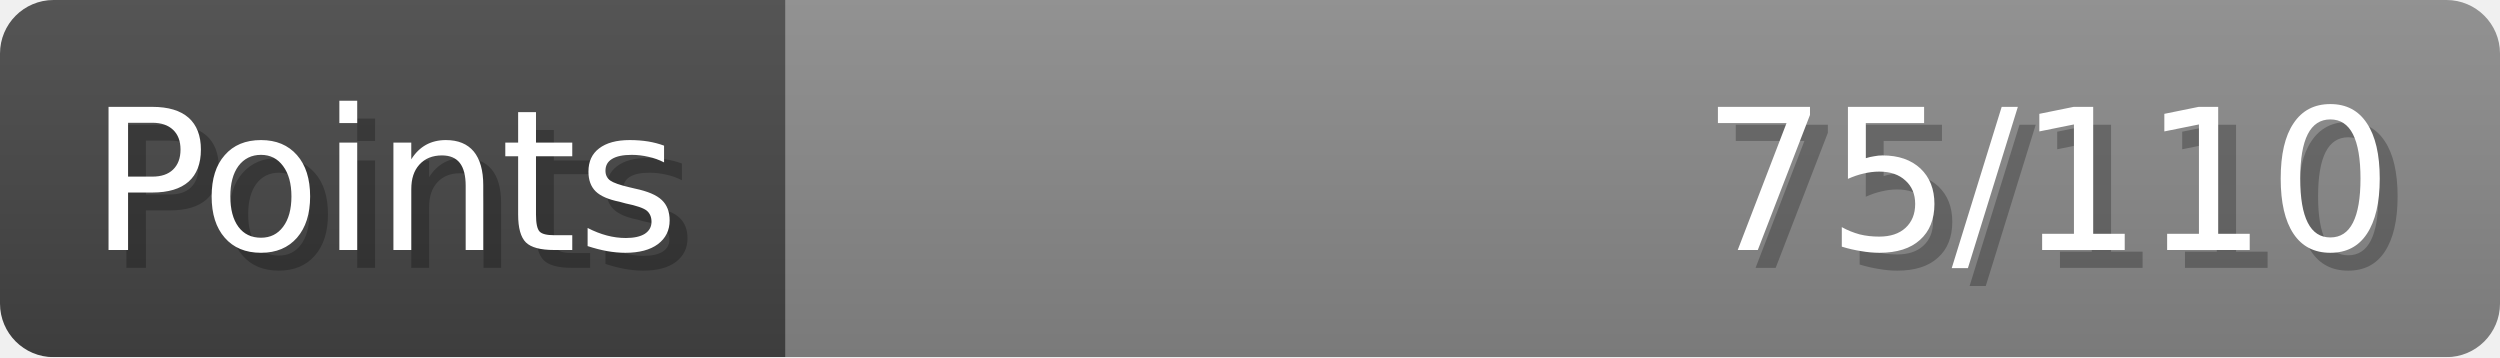
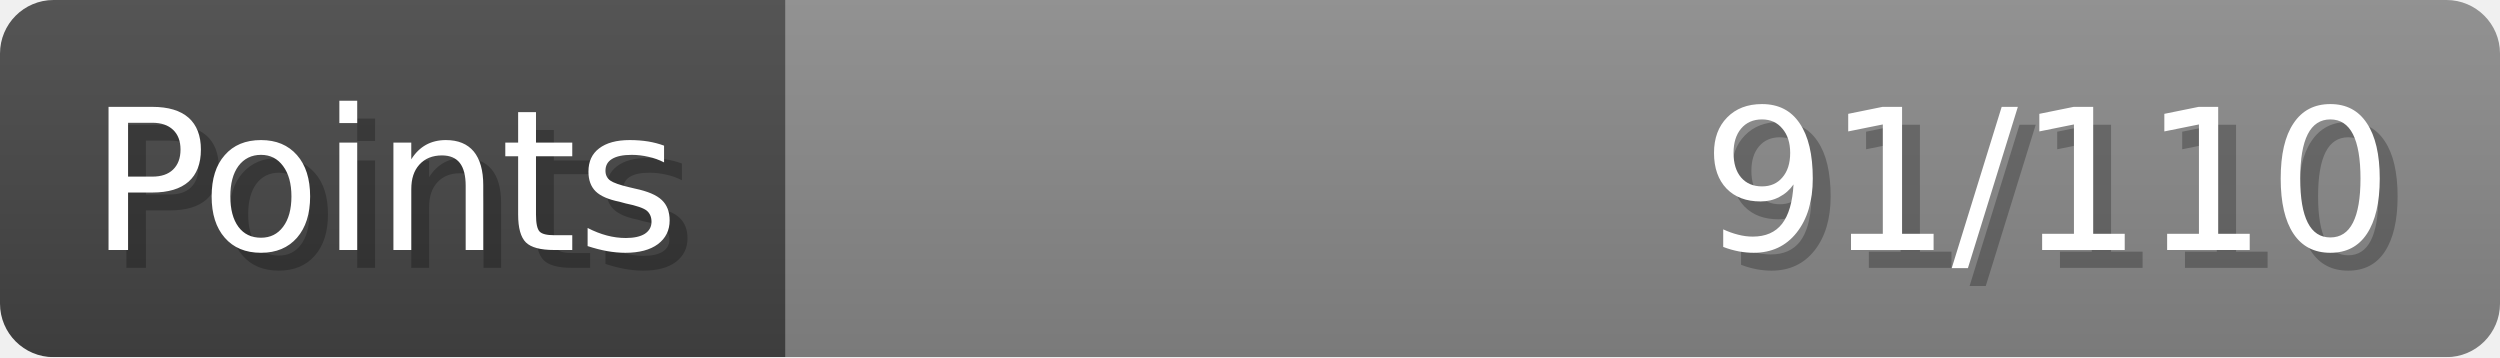
- <svg xmlns="http://www.w3.org/2000/svg" width="140px" height="20px" role="img" aria-label="Points: 75/110">
+ <svg xmlns="http://www.w3.org/2000/svg" width="140px" height="20px" role="img" aria-label="Points: 91/110">
  <linearGradient id="a" x2="0" y2="100%">
    <stop offset="0" stop-opacity=".1" stop-color="#EEE" />
    <stop offset="1" stop-opacity=".1" />
  </linearGradient>
  <mask id="m">
    <rect width="100%" height="100%" rx="3" fill="#FFF" />
  </mask>
  <g mask="url(#m)">
    <rect x="0" y="0" width="44" height="20" fill="#444" />
    <svg x="44" y="0" width="96" height="20">
      <rect width="100%" height="100%" fill="#888888" />
      <rect width="0%" height="100%" fill="#33CC11" transform="">
-         <animate attributeName="width" begin="0.5s" dur="600ms" from="0%" to="68%" repeatCount="1" fill="freeze" calcMode="spline" keyTimes="0; 1" keySplines="0.3, 0.61, 0.355, 1" />
+         <animate attributeName="width" begin="0.5s" dur="600ms" from="0%" to="82%" repeatCount="1" fill="freeze" calcMode="spline" keyTimes="0; 1" keySplines="0.3, 0.61, 0.355, 1" />
      </rect>
    </svg>
    <rect width="140" height="20" fill="url(#a)" />
  </g>
  <g aria-hidden="true" font-size="11" font-family="Verdana, DejaVu Sans, sans-serif" fill="#FFFFFF">
    <text x="6" y="15" fill="#000" opacity="0.25">Points</text>
    <text x="5" y="14">Points</text>
-     <text x="135" y="15" fill="#000" opacity="0.25" text-anchor="end">75/110</text>
-     <text x="134" y="14" text-anchor="end">75/110</text>
+     <text x="135" y="15" fill="#000" opacity="0.25" text-anchor="end">91/110</text>
+     <text x="134" y="14" text-anchor="end">91/110</text>
  </g>
</svg>
